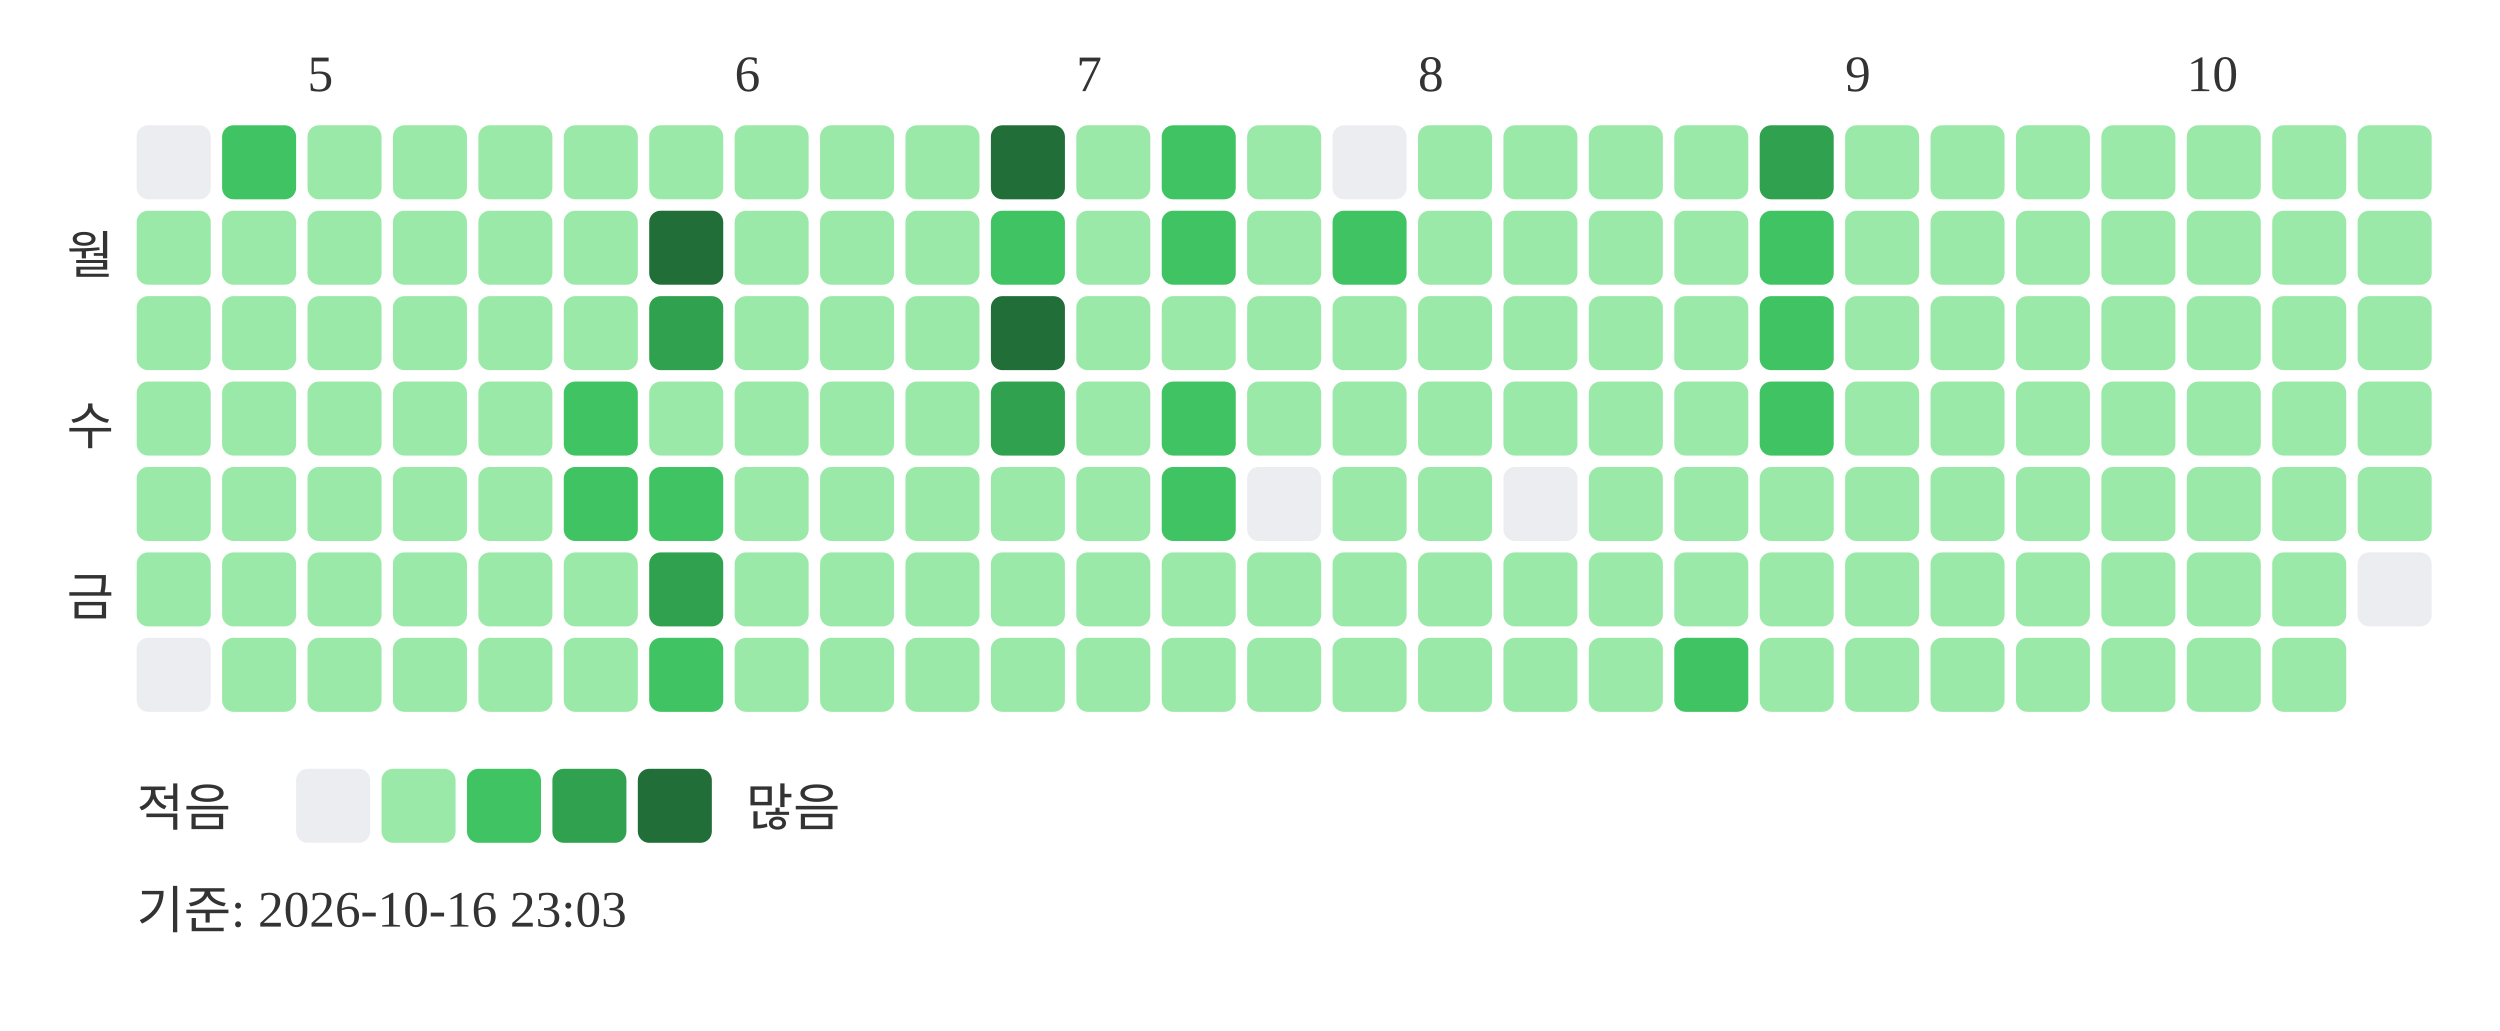
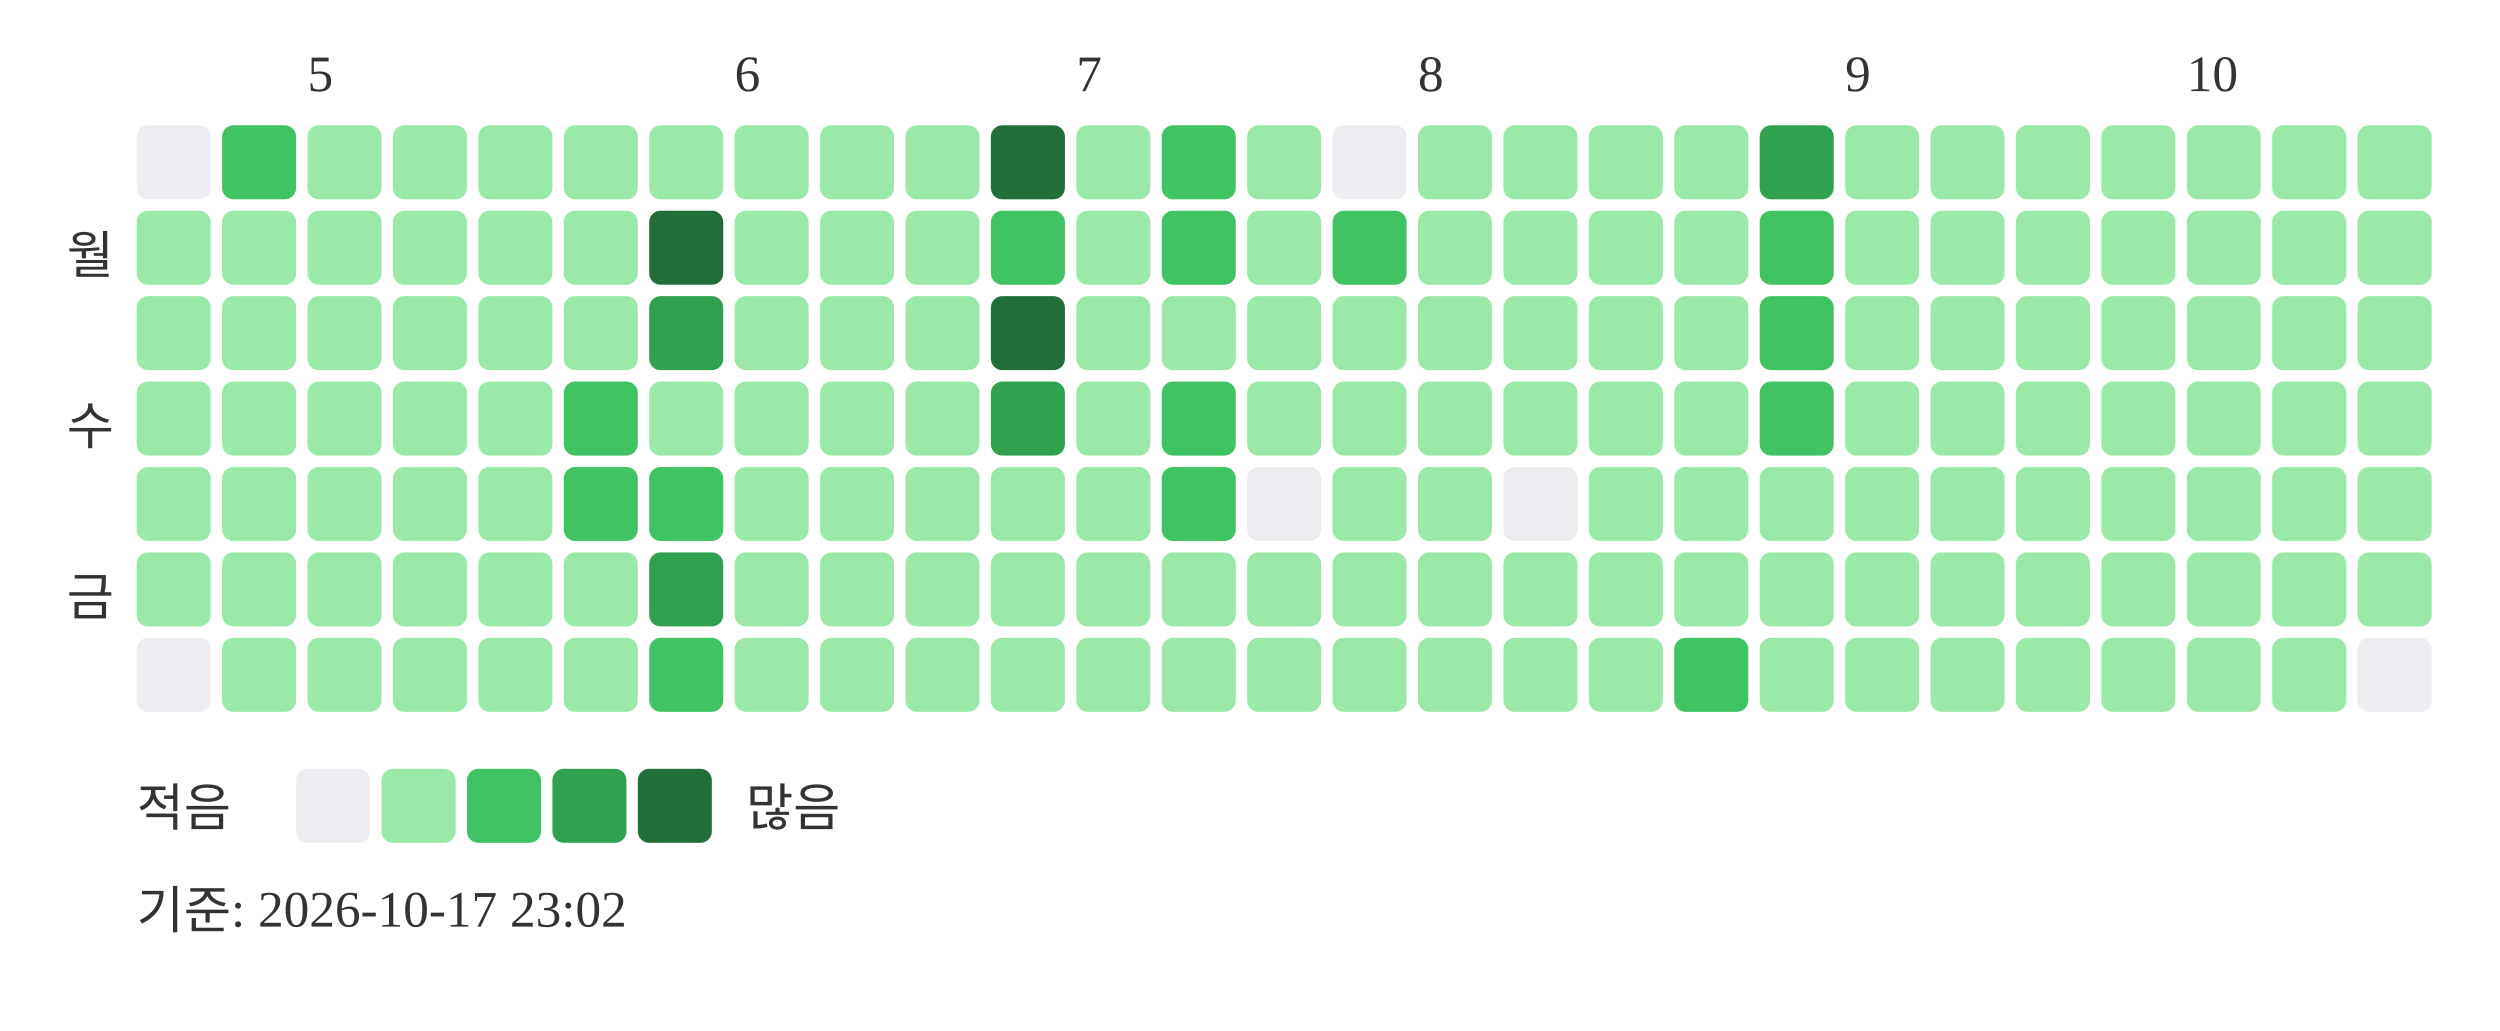
<svg xmlns="http://www.w3.org/2000/svg" width="439" height="181">
  <text x="54" y="16" font-size="9" fill="#333333">5</text>
  <text x="129" y="16" font-size="9" fill="#333333">6</text>
  <text x="189" y="16" font-size="9" fill="#333333">7</text>
  <text x="249" y="16" font-size="9" fill="#333333">8</text>
  <text x="324" y="16" font-size="9" fill="#333333">9</text>
  <text x="384" y="16" font-size="9" fill="#333333">10</text>
  <text x="20" y="48" text-anchor="end" font-size="9" fill="#333333">월</text>
  <text x="20" y="78" text-anchor="end" font-size="9" fill="#333333">수</text>
  <text x="20" y="108" text-anchor="end" font-size="9" fill="#333333">금</text>
  <rect x="24" y="22" width="13" height="13" rx="2" fill="#ebedf0" />
  <rect x="24" y="37" width="13" height="13" rx="2" fill="#9be9a8" />
  <rect x="24" y="52" width="13" height="13" rx="2" fill="#9be9a8" />
  <rect x="24" y="67" width="13" height="13" rx="2" fill="#9be9a8" />
  <rect x="24" y="82" width="13" height="13" rx="2" fill="#9be9a8" />
  <rect x="24" y="97" width="13" height="13" rx="2" fill="#9be9a8" />
  <rect x="24" y="112" width="13" height="13" rx="2" fill="#ebedf0" />
  <rect x="39" y="22" width="13" height="13" rx="2" fill="#40c463" />
  <rect x="39" y="37" width="13" height="13" rx="2" fill="#9be9a8" />
  <rect x="39" y="52" width="13" height="13" rx="2" fill="#9be9a8" />
  <rect x="39" y="67" width="13" height="13" rx="2" fill="#9be9a8" />
  <rect x="39" y="82" width="13" height="13" rx="2" fill="#9be9a8" />
  <rect x="39" y="97" width="13" height="13" rx="2" fill="#9be9a8" />
  <rect x="39" y="112" width="13" height="13" rx="2" fill="#9be9a8" />
  <rect x="54" y="22" width="13" height="13" rx="2" fill="#9be9a8" />
  <rect x="54" y="37" width="13" height="13" rx="2" fill="#9be9a8" />
  <rect x="54" y="52" width="13" height="13" rx="2" fill="#9be9a8" />
  <rect x="54" y="67" width="13" height="13" rx="2" fill="#9be9a8" />
  <rect x="54" y="82" width="13" height="13" rx="2" fill="#9be9a8" />
  <rect x="54" y="97" width="13" height="13" rx="2" fill="#9be9a8" />
  <rect x="54" y="112" width="13" height="13" rx="2" fill="#9be9a8" />
  <rect x="69" y="22" width="13" height="13" rx="2" fill="#9be9a8" />
  <rect x="69" y="37" width="13" height="13" rx="2" fill="#9be9a8" />
  <rect x="69" y="52" width="13" height="13" rx="2" fill="#9be9a8" />
  <rect x="69" y="67" width="13" height="13" rx="2" fill="#9be9a8" />
  <rect x="69" y="82" width="13" height="13" rx="2" fill="#9be9a8" />
  <rect x="69" y="97" width="13" height="13" rx="2" fill="#9be9a8" />
  <rect x="69" y="112" width="13" height="13" rx="2" fill="#9be9a8" />
  <rect x="84" y="22" width="13" height="13" rx="2" fill="#9be9a8" />
  <rect x="84" y="37" width="13" height="13" rx="2" fill="#9be9a8" />
  <rect x="84" y="52" width="13" height="13" rx="2" fill="#9be9a8" />
  <rect x="84" y="67" width="13" height="13" rx="2" fill="#9be9a8" />
  <rect x="84" y="82" width="13" height="13" rx="2" fill="#9be9a8" />
  <rect x="84" y="97" width="13" height="13" rx="2" fill="#9be9a8" />
  <rect x="84" y="112" width="13" height="13" rx="2" fill="#9be9a8" />
  <rect x="99" y="22" width="13" height="13" rx="2" fill="#9be9a8" />
  <rect x="99" y="37" width="13" height="13" rx="2" fill="#9be9a8" />
  <rect x="99" y="52" width="13" height="13" rx="2" fill="#9be9a8" />
  <rect x="99" y="67" width="13" height="13" rx="2" fill="#40c463" />
  <rect x="99" y="82" width="13" height="13" rx="2" fill="#40c463" />
  <rect x="99" y="97" width="13" height="13" rx="2" fill="#9be9a8" />
  <rect x="99" y="112" width="13" height="13" rx="2" fill="#9be9a8" />
  <rect x="114" y="22" width="13" height="13" rx="2" fill="#9be9a8" />
  <rect x="114" y="37" width="13" height="13" rx="2" fill="#216e39" />
  <rect x="114" y="52" width="13" height="13" rx="2" fill="#30a14e" />
  <rect x="114" y="67" width="13" height="13" rx="2" fill="#9be9a8" />
  <rect x="114" y="82" width="13" height="13" rx="2" fill="#40c463" />
  <rect x="114" y="97" width="13" height="13" rx="2" fill="#30a14e" />
  <rect x="114" y="112" width="13" height="13" rx="2" fill="#40c463" />
  <rect x="129" y="22" width="13" height="13" rx="2" fill="#9be9a8" />
  <rect x="129" y="37" width="13" height="13" rx="2" fill="#9be9a8" />
  <rect x="129" y="52" width="13" height="13" rx="2" fill="#9be9a8" />
  <rect x="129" y="67" width="13" height="13" rx="2" fill="#9be9a8" />
  <rect x="129" y="82" width="13" height="13" rx="2" fill="#9be9a8" />
  <rect x="129" y="97" width="13" height="13" rx="2" fill="#9be9a8" />
  <rect x="129" y="112" width="13" height="13" rx="2" fill="#9be9a8" />
  <rect x="144" y="22" width="13" height="13" rx="2" fill="#9be9a8" />
  <rect x="144" y="37" width="13" height="13" rx="2" fill="#9be9a8" />
  <rect x="144" y="52" width="13" height="13" rx="2" fill="#9be9a8" />
  <rect x="144" y="67" width="13" height="13" rx="2" fill="#9be9a8" />
  <rect x="144" y="82" width="13" height="13" rx="2" fill="#9be9a8" />
  <rect x="144" y="97" width="13" height="13" rx="2" fill="#9be9a8" />
  <rect x="144" y="112" width="13" height="13" rx="2" fill="#9be9a8" />
  <rect x="159" y="22" width="13" height="13" rx="2" fill="#9be9a8" />
  <rect x="159" y="37" width="13" height="13" rx="2" fill="#9be9a8" />
  <rect x="159" y="52" width="13" height="13" rx="2" fill="#9be9a8" />
  <rect x="159" y="67" width="13" height="13" rx="2" fill="#9be9a8" />
  <rect x="159" y="82" width="13" height="13" rx="2" fill="#9be9a8" />
  <rect x="159" y="97" width="13" height="13" rx="2" fill="#9be9a8" />
  <rect x="159" y="112" width="13" height="13" rx="2" fill="#9be9a8" />
  <rect x="174" y="22" width="13" height="13" rx="2" fill="#216e39" />
  <rect x="174" y="37" width="13" height="13" rx="2" fill="#40c463" />
  <rect x="174" y="52" width="13" height="13" rx="2" fill="#216e39" />
  <rect x="174" y="67" width="13" height="13" rx="2" fill="#30a14e" />
  <rect x="174" y="82" width="13" height="13" rx="2" fill="#9be9a8" />
  <rect x="174" y="97" width="13" height="13" rx="2" fill="#9be9a8" />
  <rect x="174" y="112" width="13" height="13" rx="2" fill="#9be9a8" />
  <rect x="189" y="22" width="13" height="13" rx="2" fill="#9be9a8" />
  <rect x="189" y="37" width="13" height="13" rx="2" fill="#9be9a8" />
  <rect x="189" y="52" width="13" height="13" rx="2" fill="#9be9a8" />
  <rect x="189" y="67" width="13" height="13" rx="2" fill="#9be9a8" />
  <rect x="189" y="82" width="13" height="13" rx="2" fill="#9be9a8" />
  <rect x="189" y="97" width="13" height="13" rx="2" fill="#9be9a8" />
  <rect x="189" y="112" width="13" height="13" rx="2" fill="#9be9a8" />
  <rect x="204" y="22" width="13" height="13" rx="2" fill="#40c463" />
  <rect x="204" y="37" width="13" height="13" rx="2" fill="#40c463" />
  <rect x="204" y="52" width="13" height="13" rx="2" fill="#9be9a8" />
  <rect x="204" y="67" width="13" height="13" rx="2" fill="#40c463" />
  <rect x="204" y="82" width="13" height="13" rx="2" fill="#40c463" />
  <rect x="204" y="97" width="13" height="13" rx="2" fill="#9be9a8" />
  <rect x="204" y="112" width="13" height="13" rx="2" fill="#9be9a8" />
  <rect x="219" y="22" width="13" height="13" rx="2" fill="#9be9a8" />
  <rect x="219" y="37" width="13" height="13" rx="2" fill="#9be9a8" />
  <rect x="219" y="52" width="13" height="13" rx="2" fill="#9be9a8" />
  <rect x="219" y="67" width="13" height="13" rx="2" fill="#9be9a8" />
  <rect x="219" y="82" width="13" height="13" rx="2" fill="#ebedf0" />
  <rect x="219" y="97" width="13" height="13" rx="2" fill="#9be9a8" />
  <rect x="219" y="112" width="13" height="13" rx="2" fill="#9be9a8" />
  <rect x="234" y="22" width="13" height="13" rx="2" fill="#ebedf0" />
  <rect x="234" y="37" width="13" height="13" rx="2" fill="#40c463" />
  <rect x="234" y="52" width="13" height="13" rx="2" fill="#9be9a8" />
  <rect x="234" y="67" width="13" height="13" rx="2" fill="#9be9a8" />
  <rect x="234" y="82" width="13" height="13" rx="2" fill="#9be9a8" />
  <rect x="234" y="97" width="13" height="13" rx="2" fill="#9be9a8" />
  <rect x="234" y="112" width="13" height="13" rx="2" fill="#9be9a8" />
  <rect x="249" y="22" width="13" height="13" rx="2" fill="#9be9a8" />
  <rect x="249" y="37" width="13" height="13" rx="2" fill="#9be9a8" />
  <rect x="249" y="52" width="13" height="13" rx="2" fill="#9be9a8" />
  <rect x="249" y="67" width="13" height="13" rx="2" fill="#9be9a8" />
  <rect x="249" y="82" width="13" height="13" rx="2" fill="#9be9a8" />
  <rect x="249" y="97" width="13" height="13" rx="2" fill="#9be9a8" />
  <rect x="249" y="112" width="13" height="13" rx="2" fill="#9be9a8" />
  <rect x="264" y="22" width="13" height="13" rx="2" fill="#9be9a8" />
  <rect x="264" y="37" width="13" height="13" rx="2" fill="#9be9a8" />
  <rect x="264" y="52" width="13" height="13" rx="2" fill="#9be9a8" />
  <rect x="264" y="67" width="13" height="13" rx="2" fill="#9be9a8" />
  <rect x="264" y="82" width="13" height="13" rx="2" fill="#ebedf0" />
  <rect x="264" y="97" width="13" height="13" rx="2" fill="#9be9a8" />
  <rect x="264" y="112" width="13" height="13" rx="2" fill="#9be9a8" />
  <rect x="279" y="22" width="13" height="13" rx="2" fill="#9be9a8" />
  <rect x="279" y="37" width="13" height="13" rx="2" fill="#9be9a8" />
  <rect x="279" y="52" width="13" height="13" rx="2" fill="#9be9a8" />
  <rect x="279" y="67" width="13" height="13" rx="2" fill="#9be9a8" />
  <rect x="279" y="82" width="13" height="13" rx="2" fill="#9be9a8" />
  <rect x="279" y="97" width="13" height="13" rx="2" fill="#9be9a8" />
  <rect x="279" y="112" width="13" height="13" rx="2" fill="#9be9a8" />
  <rect x="294" y="22" width="13" height="13" rx="2" fill="#9be9a8" />
  <rect x="294" y="37" width="13" height="13" rx="2" fill="#9be9a8" />
  <rect x="294" y="52" width="13" height="13" rx="2" fill="#9be9a8" />
  <rect x="294" y="67" width="13" height="13" rx="2" fill="#9be9a8" />
  <rect x="294" y="82" width="13" height="13" rx="2" fill="#9be9a8" />
  <rect x="294" y="97" width="13" height="13" rx="2" fill="#9be9a8" />
  <rect x="294" y="112" width="13" height="13" rx="2" fill="#40c463" />
  <rect x="309" y="22" width="13" height="13" rx="2" fill="#30a14e" />
  <rect x="309" y="37" width="13" height="13" rx="2" fill="#40c463" />
  <rect x="309" y="52" width="13" height="13" rx="2" fill="#40c463" />
  <rect x="309" y="67" width="13" height="13" rx="2" fill="#40c463" />
  <rect x="309" y="82" width="13" height="13" rx="2" fill="#9be9a8" />
  <rect x="309" y="97" width="13" height="13" rx="2" fill="#9be9a8" />
  <rect x="309" y="112" width="13" height="13" rx="2" fill="#9be9a8" />
  <rect x="324" y="22" width="13" height="13" rx="2" fill="#9be9a8" />
  <rect x="324" y="37" width="13" height="13" rx="2" fill="#9be9a8" />
  <rect x="324" y="52" width="13" height="13" rx="2" fill="#9be9a8" />
  <rect x="324" y="67" width="13" height="13" rx="2" fill="#9be9a8" />
  <rect x="324" y="82" width="13" height="13" rx="2" fill="#9be9a8" />
  <rect x="324" y="97" width="13" height="13" rx="2" fill="#9be9a8" />
  <rect x="324" y="112" width="13" height="13" rx="2" fill="#9be9a8" />
  <rect x="339" y="22" width="13" height="13" rx="2" fill="#9be9a8" />
  <rect x="339" y="37" width="13" height="13" rx="2" fill="#9be9a8" />
  <rect x="339" y="52" width="13" height="13" rx="2" fill="#9be9a8" />
  <rect x="339" y="67" width="13" height="13" rx="2" fill="#9be9a8" />
  <rect x="339" y="82" width="13" height="13" rx="2" fill="#9be9a8" />
  <rect x="339" y="97" width="13" height="13" rx="2" fill="#9be9a8" />
  <rect x="339" y="112" width="13" height="13" rx="2" fill="#9be9a8" />
  <rect x="354" y="22" width="13" height="13" rx="2" fill="#9be9a8" />
  <rect x="354" y="37" width="13" height="13" rx="2" fill="#9be9a8" />
  <rect x="354" y="52" width="13" height="13" rx="2" fill="#9be9a8" />
  <rect x="354" y="67" width="13" height="13" rx="2" fill="#9be9a8" />
  <rect x="354" y="82" width="13" height="13" rx="2" fill="#9be9a8" />
  <rect x="354" y="97" width="13" height="13" rx="2" fill="#9be9a8" />
  <rect x="354" y="112" width="13" height="13" rx="2" fill="#9be9a8" />
  <rect x="369" y="22" width="13" height="13" rx="2" fill="#9be9a8" />
  <rect x="369" y="37" width="13" height="13" rx="2" fill="#9be9a8" />
  <rect x="369" y="52" width="13" height="13" rx="2" fill="#9be9a8" />
  <rect x="369" y="67" width="13" height="13" rx="2" fill="#9be9a8" />
  <rect x="369" y="82" width="13" height="13" rx="2" fill="#9be9a8" />
  <rect x="369" y="97" width="13" height="13" rx="2" fill="#9be9a8" />
  <rect x="369" y="112" width="13" height="13" rx="2" fill="#9be9a8" />
  <rect x="384" y="22" width="13" height="13" rx="2" fill="#9be9a8" />
  <rect x="384" y="37" width="13" height="13" rx="2" fill="#9be9a8" />
  <rect x="384" y="52" width="13" height="13" rx="2" fill="#9be9a8" />
  <rect x="384" y="67" width="13" height="13" rx="2" fill="#9be9a8" />
  <rect x="384" y="82" width="13" height="13" rx="2" fill="#9be9a8" />
  <rect x="384" y="97" width="13" height="13" rx="2" fill="#9be9a8" />
  <rect x="384" y="112" width="13" height="13" rx="2" fill="#9be9a8" />
  <rect x="399" y="22" width="13" height="13" rx="2" fill="#9be9a8" />
  <rect x="399" y="37" width="13" height="13" rx="2" fill="#9be9a8" />
  <rect x="399" y="52" width="13" height="13" rx="2" fill="#9be9a8" />
  <rect x="399" y="67" width="13" height="13" rx="2" fill="#9be9a8" />
  <rect x="399" y="82" width="13" height="13" rx="2" fill="#9be9a8" />
  <rect x="399" y="97" width="13" height="13" rx="2" fill="#9be9a8" />
  <rect x="399" y="112" width="13" height="13" rx="2" fill="#9be9a8" />
  <rect x="414" y="22" width="13" height="13" rx="2" fill="#9be9a8" />
  <rect x="414" y="37" width="13" height="13" rx="2" fill="#9be9a8" />
  <rect x="414" y="52" width="13" height="13" rx="2" fill="#9be9a8" />
  <rect x="414" y="67" width="13" height="13" rx="2" fill="#9be9a8" />
  <rect x="414" y="82" width="13" height="13" rx="2" fill="#9be9a8" />
-   <rect x="414" y="97" width="13" height="13" rx="2" fill="#ebedf0" />
+   <rect x="414" y="97" width="13" height="13" rx="2" fill="#9be9a8" />
+   <rect x="414" y="112" width="13" height="13" rx="2" fill="#ebedf0" />
  <text x="24" y="145" font-size="9" fill="#333333">적음</text>
  <rect x="52" y="135" width="13" height="13" rx="2" fill="#ebedf0" />
  <rect x="67" y="135" width="13" height="13" rx="2" fill="#9be9a8" />
  <rect x="82" y="135" width="13" height="13" rx="2" fill="#40c463" />
  <rect x="97" y="135" width="13" height="13" rx="2" fill="#30a14e" />
  <rect x="112" y="135" width="13" height="13" rx="2" fill="#216e39" />
  <text x="131" y="145" font-size="9" fill="#333333">많음</text>
-   <text x="24" y="163" font-size="9" fill="#333333">기준: 2026-10-16 23:03</text>
+   <text x="24" y="163" font-size="9" fill="#333333">기준: 2026-10-17 23:02</text>
</svg>
